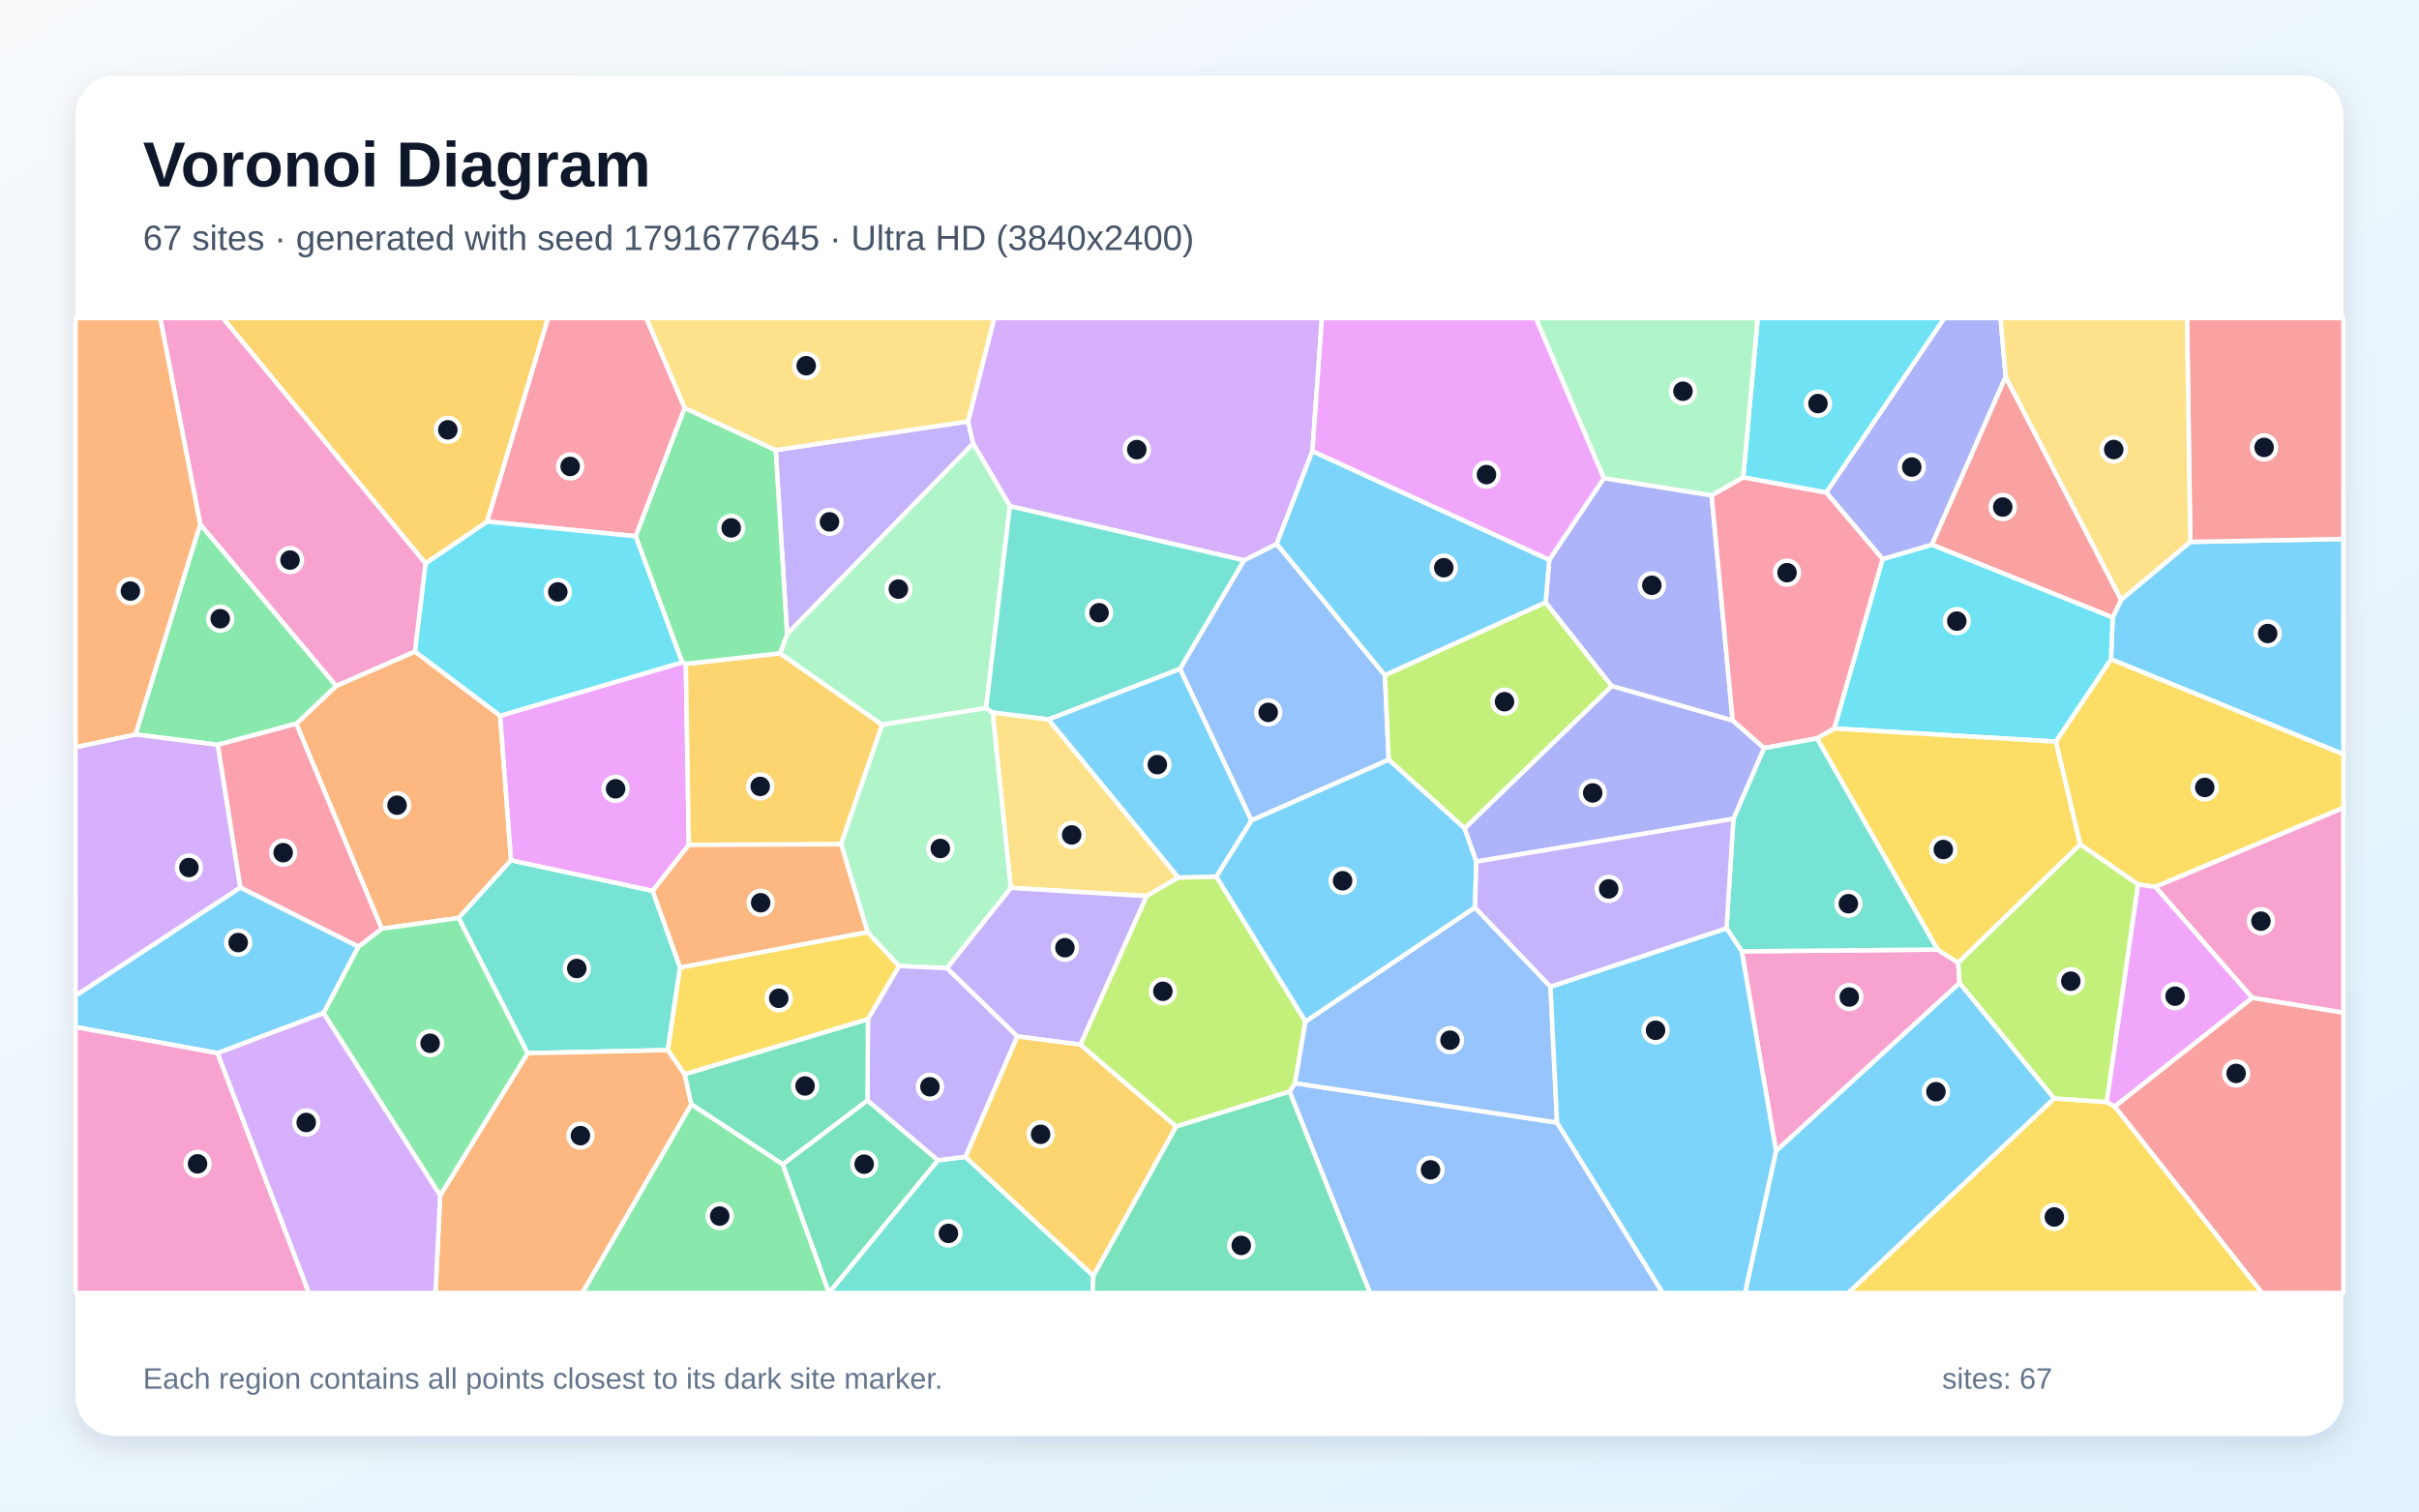
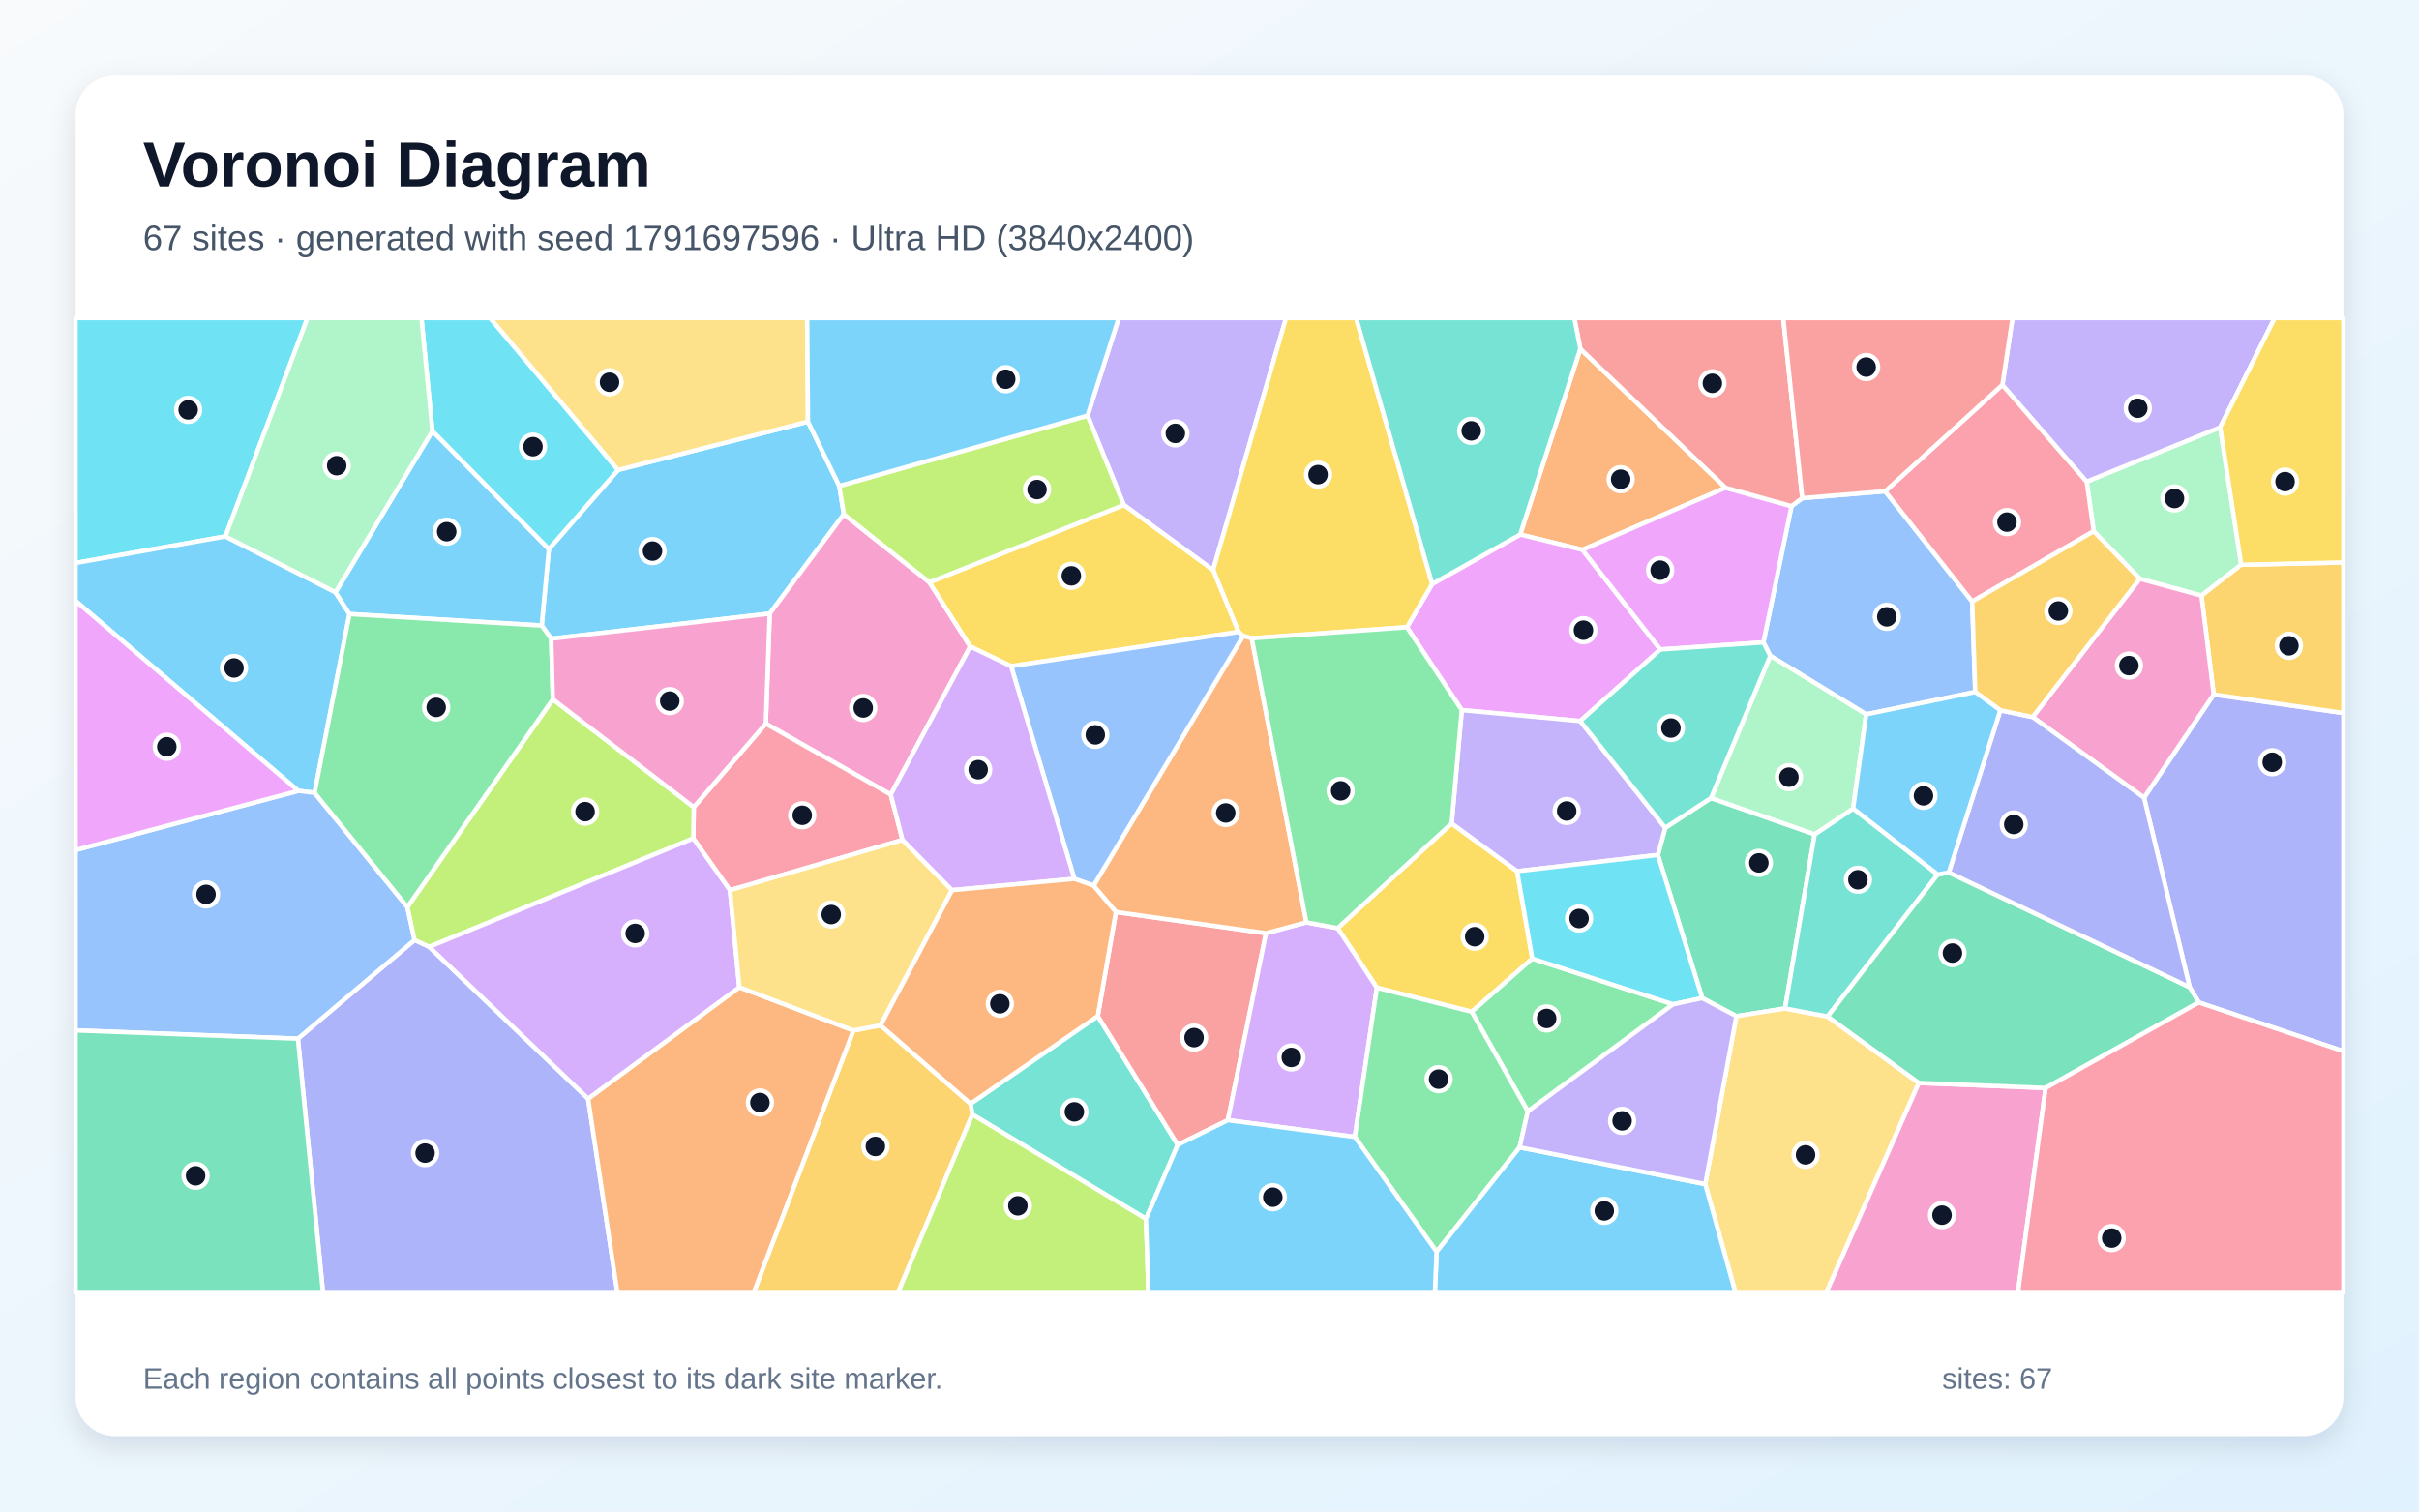
<svg xmlns="http://www.w3.org/2000/svg" width="3840" height="2400" viewBox="0 0 3840 2400" role="img" aria-labelledby="title description">
  <defs>
    <linearGradient id="background" x1="0" y1="0" x2="1" y2="1">
      <stop stop-color="#F8FAFC" />
      <stop offset="1" stop-color="#E0F2FE" />
    </linearGradient>
    <filter id="shadow" x="-5%" y="-5%" width="110%" height="110%">
      <feDropShadow dx="0" dy="15" stdDeviation="22" flood-color="#0F172A" flood-opacity=".12" />
    </filter>
  </defs>
  <rect width="3840" height="2400" fill="url(#background)" />
  <rect x="120" y="120" width="3600" height="2160" rx="63" fill="#FFFFFF" filter="url(#shadow)" />
  <g font-family="Arial, sans-serif">
    <text x="227" y="296" font-size="101" font-weight="700" fill="#0F172A">Voronoi Diagram</text>
-     <text x="227" y="397" font-size="56" fill="#475569">67 sites · generated with seed 1791677645 · Ultra HD (3840x2400)</text>
+     <text x="227" y="397" font-size="56" fill="#475569">67 sites · generated with seed 1791697596 · Ultra HD (3840x2400)</text>
  </g>
  <g stroke="#FFFFFF" stroke-width="7" stroke-linejoin="round">
-     <polygon points="3351.0,1046.8 3353.7,980.5 3367.2,952.2 3476.9,860.4 3720.0,855.8 3720.0,1197.6" fill="#38BDF8" fill-opacity="0.65" />
-     <polygon points="1536.7,669.1 1544.9,704.3 1249.4,1007.0 1231.4,714.6" fill="#A78BFA" fill-opacity="0.65" />
-     <polygon points="2764.9,1510.5 3075.7,1507.7 3108.5,1528.6 3110.8,1560.8 2819.3,1827.7" fill="#F472B6" fill-opacity="0.65" />
-     <polygon points="605.9,1474.6 470.3,1149.1 533.7,1089.0 658.7,1034.4 794.0,1136.4 811.3,1365.9 728.0,1457.6" fill="#FB923C" fill-opacity="0.65" />
-     <polygon points="3421.4,1408.2 3393.9,1404.3 3302.2,1340.9 3263.4,1177.5 3351.0,1046.8 3720.0,1197.6 3720.0,1282.7" fill="#FACC15" fill-opacity="0.65" />
-     <polygon points="317.8,832.1 533.7,1089.0 470.3,1149.1 345.8,1182.6 215.0,1166.2" fill="#4ADE80" fill-opacity="0.65" />
-     <polygon points="1079.6,1536.1 1060.2,1667.4 837.5,1672.3 728.0,1457.6 811.3,1365.9 1036.1,1414.5" fill="#2DD4BF" fill-opacity="0.65" />
-     <polygon points="1986.5,1302.7 1873.1,1062.0 1974.6,889.7 2026.7,863.6 2198.4,1072.0 2204.5,1206.4" fill="#60A5FA" fill-opacity="0.65" />
-     <polygon points="1083.1,1051.6 1088.7,1054.1 1093.5,1341.5 1036.1,1414.5 811.3,1365.9 794.0,1136.4" fill="#E879F9" fill-opacity="0.65" />
-     <polygon points="1242.4,1848.7 1377.0,1747.1 1489.0,1842.3 1315.9,2053.0 1315.8,2053.0" fill="#34D399" fill-opacity="0.65" />
-     <polygon points="3476.9,860.4 3471.8,505.0 3720.0,505.0 3720.0,855.8" fill="#F87171" fill-opacity="0.65" />
-     <polygon points="3183.9,598.3 3066.8,865.0 2988.7,887.9 2898.9,781.9 3086.5,505.0 3175.8,505.0" fill="#818CF8" fill-opacity="0.65" />
-     <polygon points="1335.1,1340.5 1093.5,1341.5 1088.7,1054.1 1238.3,1037.3 1400.4,1150.8" fill="#FBBF24" fill-opacity="0.65" />
-     <polygon points="2325.1,1315.4 2204.5,1206.4 2198.4,1072.0 2453.6,956.4 2558.7,1089.4" fill="#A3E635" fill-opacity="0.65" />
-     <polygon points="2083.4,716.3 2026.7,863.6 1974.6,889.7 1603.1,803.7 1544.9,704.3 1536.7,669.1 1578.3,505.0 2098.5,505.0" fill="#C084FC" fill-opacity="0.65" />
-     <polygon points="1087.0,647.8 1009.2,851.4 773.1,828.2 869.8,505.0 1026.0,505.0" fill="#FB7185" fill-opacity="0.65" />
-     <polygon points="1083.1,1051.6 794.0,1136.4 658.7,1034.4 675.4,894.5 773.1,828.2 1009.2,851.4" fill="#22D3EE" fill-opacity="0.65" />
-     <polygon points="1603.1,803.7 1565.3,1124.2 1400.4,1150.8 1238.3,1037.3 1249.4,1007.0 1544.9,704.3" fill="#86EFAC" fill-opacity="0.65" />
-     <polygon points="1664.3,1142.1 1870.6,1393.3 1820.3,1422.7 1604.5,1409.8 1575.7,1131.2" fill="#FCD34D" fill-opacity="0.65" />
-     <polygon points="569.1,1503.0 513.6,1608.7 345.4,1672.2 120.0,1630.8 120.0,1580.8 381.6,1409.1" fill="#38BDF8" fill-opacity="0.65" />
-     <polygon points="2343.6,1368.0 2341.4,1441.0 2072.3,1622.3 1930.6,1391.9 1986.5,1302.7 2204.5,1206.4 2325.1,1315.4" fill="#38BDF8" fill-opacity="0.65" />
-     <polygon points="1715.2,1658.7 1614.7,1645.6 1503.0,1537.2 1604.5,1409.8 1820.3,1422.7" fill="#A78BFA" fill-opacity="0.65" />
-     <polygon points="3575.4,1584.5 3421.4,1408.2 3720.0,1282.7 3720.0,1608.0" fill="#F472B6" fill-opacity="0.65" />
-     <polygon points="698.7,1898.1 837.5,1672.3 1060.2,1667.4 1086.9,1705.8 1097.5,1753.6 924.5,2053.0 691.3,2053.0" fill="#FB923C" fill-opacity="0.65" />
-     <polygon points="1377.2,1479.9 1427.3,1533.9 1377.8,1618.4 1086.9,1705.8 1060.2,1667.4 1079.6,1536.1" fill="#FACC15" fill-opacity="0.65" />
-     <polygon points="1238.3,1037.3 1088.7,1054.1 1083.1,1051.6 1009.2,851.4 1087.0,647.8 1231.4,714.6 1249.4,1007.0" fill="#4ADE80" fill-opacity="0.65" />
-     <polygon points="1489.0,1842.3 1532.5,1836.8 1735.6,2025.6 1734.5,2053.0 1315.9,2053.0" fill="#2DD4BF" fill-opacity="0.65" />
-     <polygon points="2047.0,1733.0 2055.7,1719.9 2471.7,1782.4 2639.6,2053.0 2174.7,2053.0" fill="#60A5FA" fill-opacity="0.65" />
-     <polygon points="3357.0,1757.1 3344.1,1750.0 3393.9,1404.3 3421.4,1408.2 3575.4,1584.5" fill="#E879F9" fill-opacity="0.65" />
-     <polygon points="1735.6,2025.6 1867.0,1788.5 2047.0,1733.0 2174.7,2053.0 1734.5,2053.0" fill="#34D399" fill-opacity="0.65" />
-     <polygon points="3066.8,865.0 3183.9,598.3 3367.2,952.2 3353.7,980.5" fill="#F87171" fill-opacity="0.65" />
-     <polygon points="2546.1,759.1 2717.1,786.5 2750.5,1144.1 2558.7,1089.4 2453.6,956.4 2459.3,888.8" fill="#818CF8" fill-opacity="0.65" />
-     <polygon points="1867.0,1788.5 1735.6,2025.6 1532.5,1836.8 1614.7,1645.6 1715.2,1658.7" fill="#FBBF24" fill-opacity="0.65" />
-     <polygon points="2055.7,1719.9 2047.0,1733.0 1867.0,1788.5 1715.2,1658.7 1820.3,1422.7 1870.6,1393.3 1930.6,1391.9 2072.3,1622.3" fill="#A3E635" fill-opacity="0.65" />
-     <polygon points="381.6,1409.1 120.0,1580.8 120.0,1186.3 215.0,1166.2 345.8,1182.6" fill="#C084FC" fill-opacity="0.65" />
-     <polygon points="2884.3,1172.4 2800.2,1187.9 2750.5,1144.1 2717.1,786.5 2767.2,757.8 2898.9,781.9 2988.7,887.9 2912.0,1156.7" fill="#FB7185" fill-opacity="0.65" />
-     <polygon points="3263.4,1177.5 2912.0,1156.7 2988.7,887.9 3066.8,865.0 3353.7,980.5 3351.0,1046.8" fill="#22D3EE" fill-opacity="0.65" />
-     <polygon points="1575.7,1131.2 1604.5,1409.8 1503.0,1537.2 1427.3,1533.9 1377.2,1479.9 1335.1,1340.5 1400.4,1150.8 1565.3,1124.2" fill="#86EFAC" fill-opacity="0.65" />
-     <polygon points="1536.7,669.1 1231.4,714.6 1087.0,647.8 1026.0,505.0 1578.3,505.0" fill="#FCD34D" fill-opacity="0.65" />
-     <polygon points="2459.3,888.8 2453.6,956.4 2198.4,1072.0 2026.7,863.6 2083.4,716.3" fill="#38BDF8" fill-opacity="0.65" />
-     <polygon points="2819.3,1827.7 3110.8,1560.8 3261.0,1744.2 2934.1,2053.0 2770.0,2053.0" fill="#38BDF8" fill-opacity="0.65" />
-     <polygon points="1532.5,1836.8 1489.0,1842.3 1377.0,1747.1 1377.8,1618.4 1427.3,1533.9 1503.0,1537.2 1614.7,1645.6" fill="#A78BFA" fill-opacity="0.65" />
-     <polygon points="120.0,1630.8 345.4,1672.2 490.4,2053.0 120.0,2053.0" fill="#F472B6" fill-opacity="0.65" />
-     <polygon points="1377.2,1479.9 1079.6,1536.1 1036.1,1414.5 1093.5,1341.5 1335.1,1340.5" fill="#FB923C" fill-opacity="0.65" />
-     <polygon points="2884.3,1172.4 2912.0,1156.7 3263.4,1177.5 3302.2,1340.9 3108.5,1528.6 3075.7,1507.7" fill="#FACC15" fill-opacity="0.65" />
-     <polygon points="513.6,1608.7 569.1,1503.0 605.9,1474.6 728.0,1457.6 837.5,1672.3 698.7,1898.1" fill="#4ADE80" fill-opacity="0.65" />
-     <polygon points="2740.8,1473.9 2751.6,1300.1 2800.2,1187.9 2884.3,1172.4 3075.7,1507.7 2764.9,1510.5" fill="#2DD4BF" fill-opacity="0.65" />
-     <polygon points="2461.3,1566.6 2471.7,1782.4 2055.7,1719.9 2072.3,1622.3 2341.4,1441.0" fill="#60A5FA" fill-opacity="0.65" />
-     <polygon points="2546.1,759.1 2459.3,888.8 2083.4,716.3 2098.5,505.0 2438.2,505.0" fill="#E879F9" fill-opacity="0.65" />
-     <polygon points="1097.5,1753.6 1086.9,1705.8 1377.8,1618.4 1377.0,1747.1 1242.4,1848.7" fill="#34D399" fill-opacity="0.65" />
-     <polygon points="3357.0,1757.1 3575.4,1584.5 3720.0,1608.0 3720.0,2053.0 3590.8,2053.0" fill="#F87171" fill-opacity="0.65" />
-     <polygon points="2343.6,1368.0 2325.1,1315.4 2558.7,1089.4 2750.5,1144.1 2800.2,1187.9 2751.6,1300.1" fill="#818CF8" fill-opacity="0.65" />
-     <polygon points="773.1,828.2 675.4,894.5 353.7,505.0 869.8,505.0" fill="#FBBF24" fill-opacity="0.65" />
-     <polygon points="3261.0,1744.2 3110.8,1560.8 3108.5,1528.6 3302.2,1340.9 3393.9,1404.3 3344.1,1750.0" fill="#A3E635" fill-opacity="0.65" />
-     <polygon points="345.4,1672.2 513.6,1608.7 698.7,1898.1 691.3,2053.0 490.4,2053.0" fill="#C084FC" fill-opacity="0.65" />
-     <polygon points="569.1,1503.0 381.6,1409.1 345.8,1182.6 470.3,1149.1 605.9,1474.6" fill="#FB7185" fill-opacity="0.65" />
-     <polygon points="2898.9,781.9 2767.2,757.8 2790.3,505.0 3086.5,505.0" fill="#22D3EE" fill-opacity="0.65" />
-     <polygon points="2767.2,757.8 2717.1,786.5 2546.1,759.1 2438.2,505.0 2790.3,505.0" fill="#86EFAC" fill-opacity="0.65" />
-     <polygon points="3183.9,598.3 3175.8,505.0 3471.8,505.0 3476.9,860.4 3367.2,952.2" fill="#FCD34D" fill-opacity="0.65" />
-     <polygon points="1930.6,1391.9 1870.6,1393.3 1664.3,1142.1 1873.1,1062.0 1986.5,1302.7" fill="#38BDF8" fill-opacity="0.65" />
-     <polygon points="2471.7,1782.4 2461.3,1566.6 2740.8,1473.9 2764.9,1510.5 2819.3,1827.7 2770.0,2053.0 2639.6,2053.0" fill="#38BDF8" fill-opacity="0.65" />
-     <polygon points="2461.3,1566.6 2341.4,1441.0 2343.6,1368.0 2751.6,1300.1 2740.8,1473.9" fill="#A78BFA" fill-opacity="0.65" />
-     <polygon points="675.4,894.5 658.7,1034.4 533.7,1089.0 317.8,832.1 254.3,505.0 353.7,505.0" fill="#F472B6" fill-opacity="0.65" />
-     <polygon points="317.8,832.1 215.0,1166.2 120.0,1186.3 120.0,505.0 254.3,505.0" fill="#FB923C" fill-opacity="0.65" />
-     <polygon points="3261.0,1744.2 3344.1,1750.0 3357.0,1757.1 3590.8,2053.0 2934.1,2053.0" fill="#FACC15" fill-opacity="0.65" />
-     <polygon points="1097.5,1753.6 1242.4,1848.7 1315.8,2053.0 924.5,2053.0" fill="#4ADE80" fill-opacity="0.65" />
-     <polygon points="1664.3,1142.1 1575.7,1131.2 1565.3,1124.2 1603.1,803.7 1974.6,889.7 1873.1,1062.0" fill="#2DD4BF" fill-opacity="0.65" />
+     <polygon points="875.0,1014.1 859.9,993.2 871.3,871.8 981.1,746.2 1282.6,669.5 1332.3,771.6 1339.5,816.5 1221.9,974.3" fill="#38BDF8" fill-opacity="0.65" />
+     <polygon points="1925.7,905.2 1784.0,801.8 1726.4,659.9 1775.9,505.0 2041.5,505.0" fill="#A78BFA" fill-opacity="0.65" />
+     <polygon points="1475.4,924.6 1540.2,1026.6 1414.0,1261.6 1215.6,1149.0 1221.9,974.3 1339.5,816.5" fill="#F472B6" fill-opacity="0.65" />
+     <polygon points="2508.7,553.9 2739.2,774.4 2512.0,873.0 2413.2,848.7" fill="#FB923C" fill-opacity="0.65" />
+     <polygon points="2185.7,1568.3 2123.4,1473.7 2304.4,1307.4 2408.3,1383.3 2432.4,1522.0 2336.3,1606.5" fill="#FACC15" fill-opacity="0.65" />
+     <polygon points="2425.3,1764.6 2336.3,1606.5 2432.4,1522.0 2655.9,1594.6" fill="#4ADE80" fill-opacity="0.65" />
+     <polygon points="1819.1,1935.3 1543.5,1769.6 1540.6,1752.5 1742.6,1613.3 1869.6,1817.8" fill="#2DD4BF" fill-opacity="0.65" />
+     <polygon points="2861.0,790.9 2992.6,780.0 3130.7,955.1 3135.6,1098.7 2962.4,1134.2 2810.2,1041.3 2799.3,1020.0 2843.9,803.6" fill="#60A5FA" fill-opacity="0.65" />
+     <polygon points="2635.7,1031.2 2508.5,1144.9 2320.5,1127.5 2233.4,995.9 2273.5,927.3 2413.2,848.7 2512.0,873.0" fill="#E879F9" fill-opacity="0.65" />
+     <polygon points="2716.1,1267.1 2880.7,1324.7 2833.6,1601.2 2756.4,1613.5 2702.2,1584.8 2631.8,1357.5 2643.5,1314.4" fill="#34D399" fill-opacity="0.65" />
+     <polygon points="1771.4,1448.1 2009.7,1481.7 1949.2,1778.6 1869.6,1817.8 1742.6,1613.3" fill="#F87171" fill-opacity="0.65" />
+     <polygon points="472.9,1649.2 658.1,1492.5 681.4,1503.4 933.6,1744.5 980.2,2053.0 512.8,2053.0" fill="#818CF8" fill-opacity="0.65" />
+     <polygon points="1354.7,1636.2 1397.8,1628.0 1540.6,1752.5 1543.5,1769.6 1425.3,2053.0 1196.2,2053.0" fill="#FBBF24" fill-opacity="0.65" />
+     <polygon points="1543.5,1769.6 1819.1,1935.3 1823.1,2053.0 1425.3,2053.0" fill="#A3E635" fill-opacity="0.65" />
+     <polygon points="1949.2,1778.6 2009.7,1481.7 2073.8,1464.5 2123.4,1473.7 2185.7,1568.3 2150.7,1805.2" fill="#C084FC" fill-opacity="0.65" />
+     <polygon points="1432.7,1333.6 1158.7,1413.5 1100.5,1331.2 1101.3,1281.6 1215.6,1149.0 1414.0,1261.6" fill="#FB7185" fill-opacity="0.65" />
+     <polygon points="357.8,851.7 120.0,893.9 120.0,505.0 488.1,505.0" fill="#22D3EE" fill-opacity="0.65" />
+     <polygon points="3557.8,896.7 3494.7,945.7 3396.7,919.0 3323.6,843.5 3312.5,764.7 3524.4,678.5" fill="#86EFAC" fill-opacity="0.65" />
+     <polygon points="2707.0,1880.1 2756.4,1613.5 2833.6,1601.2 2901.1,1614.0 3046.0,1719.5 2898.8,2053.0 2755.1,2053.0" fill="#FCD34D" fill-opacity="0.65" />
+     <polygon points="532.6,940.4 554.8,975.0 499.4,1258.9 473.5,1255.7 120.0,954.1 120.0,893.9 357.8,851.7" fill="#38BDF8" fill-opacity="0.65" />
+     <polygon points="554.8,975.0 532.6,940.4 686.4,684.2 871.3,871.8 859.9,993.2" fill="#38BDF8" fill-opacity="0.65" />
+     <polygon points="2320.5,1127.5 2508.5,1144.9 2643.5,1314.4 2631.8,1357.5 2408.3,1383.3 2304.4,1307.4" fill="#A78BFA" fill-opacity="0.65" />
+     <polygon points="3046.0,1719.5 3247.3,1727.5 3203.3,2053.0 2898.8,2053.0" fill="#F472B6" fill-opacity="0.65" />
+     <polygon points="933.6,1744.5 1173.6,1567.5 1354.7,1636.2 1196.2,2053.0 980.2,2053.0" fill="#FB923C" fill-opacity="0.65" />
+     <polygon points="2273.5,927.3 2233.4,995.9 1987.1,1013.5 1973.4,1009.8 1966.0,1003.4 1925.7,905.2 2041.5,505.0 2152.8,505.0" fill="#FACC15" fill-opacity="0.65" />
+     <polygon points="2150.7,1805.2 2185.7,1568.3 2336.3,1606.5 2425.3,1764.6 2412.3,1821.8 2280.5,1987.5" fill="#4ADE80" fill-opacity="0.65" />
+     <polygon points="3076.0,1388.5 2901.1,1614.0 2833.6,1601.2 2880.7,1324.7 2941.7,1283.7" fill="#2DD4BF" fill-opacity="0.65" />
+     <polygon points="473.5,1255.7 499.4,1258.9 646.7,1440.2 658.1,1492.5 472.9,1649.2 120.0,1636.1 120.0,1349.7" fill="#60A5FA" fill-opacity="0.65" />
+     <polygon points="2843.9,803.6 2799.3,1020.0 2635.7,1031.2 2512.0,873.0 2739.2,774.4" fill="#E879F9" fill-opacity="0.65" />
+     <polygon points="120.0,1636.1 472.9,1649.2 512.8,2053.0 120.0,2053.0" fill="#34D399" fill-opacity="0.65" />
+     <polygon points="2861.0,790.9 2843.9,803.6 2739.2,774.4 2508.7,553.9 2499.1,505.0 2830.8,505.0" fill="#F87171" fill-opacity="0.65" />
+     <polygon points="3490.4,1591.7 3476.0,1567.5 3403.5,1266.6 3514.1,1102.7 3720.0,1132.1 3720.0,1669.1" fill="#818CF8" fill-opacity="0.65" />
+     <polygon points="3514.1,1102.7 3494.7,945.7 3557.8,896.7 3720.0,893.0 3720.0,1132.1" fill="#FBBF24" fill-opacity="0.65" />
+     <polygon points="1101.3,1281.6 1100.5,1331.2 681.4,1503.4 658.1,1492.5 646.7,1440.2 877.6,1110.3" fill="#A3E635" fill-opacity="0.65" />
+     <polygon points="1100.5,1331.2 1158.7,1413.5 1173.6,1567.5 933.6,1744.5 681.4,1503.4" fill="#C084FC" fill-opacity="0.65" />
+     <polygon points="3178.7,611.0 3312.5,764.7 3323.6,843.5 3130.7,955.1 2992.6,780.0" fill="#FB7185" fill-opacity="0.65" />
+     <polygon points="981.1,746.2 871.3,871.8 686.4,684.2 669.0,505.0 778.1,505.0" fill="#22D3EE" fill-opacity="0.65" />
+     <polygon points="2941.7,1283.7 2880.7,1324.7 2716.1,1267.1 2810.2,1041.3 2962.4,1134.2" fill="#86EFAC" fill-opacity="0.65" />
+     <polygon points="1397.8,1628.0 1354.7,1636.2 1173.6,1567.5 1158.7,1413.5 1432.7,1333.6 1511.3,1413.4" fill="#FCD34D" fill-opacity="0.65" />
+     <polygon points="2280.5,1987.5 2412.3,1821.8 2707.0,1880.1 2755.1,2053.0 2277.8,2053.0" fill="#38BDF8" fill-opacity="0.65" />
+     <polygon points="1819.1,1935.3 1869.6,1817.8 1949.2,1778.6 2150.7,1805.2 2280.5,1987.5 2277.8,2053.0 1823.1,2053.0" fill="#38BDF8" fill-opacity="0.65" />
+     <polygon points="3524.4,678.5 3312.5,764.7 3178.7,611.0 3194.7,505.0 3610.9,505.0" fill="#A78BFA" fill-opacity="0.65" />
+     <polygon points="3514.1,1102.7 3403.5,1266.6 3226.7,1138.5 3396.7,919.0 3494.7,945.7" fill="#F472B6" fill-opacity="0.65" />
+     <polygon points="2073.8,1464.5 2009.7,1481.7 1771.4,1448.1 1736.0,1406.2 1973.4,1009.8 1987.1,1013.5" fill="#FB923C" fill-opacity="0.65" />
+     <polygon points="1966.0,1003.4 1605.1,1057.8 1540.2,1026.6 1475.4,924.6 1784.0,801.8 1925.7,905.2" fill="#FACC15" fill-opacity="0.65" />
+     <polygon points="877.6,1110.3 646.7,1440.2 499.4,1258.9 554.8,975.0 859.9,993.2 875.0,1014.1" fill="#4ADE80" fill-opacity="0.65" />
+     <polygon points="2508.7,553.9 2413.2,848.7 2273.5,927.3 2152.8,505.0 2499.1,505.0" fill="#2DD4BF" fill-opacity="0.65" />
+     <polygon points="1736.0,1406.2 1705.5,1395.4 1605.1,1057.8 1966.0,1003.4 1973.4,1009.8" fill="#60A5FA" fill-opacity="0.65" />
+     <polygon points="473.5,1255.7 120.0,1349.7 120.0,954.1" fill="#E879F9" fill-opacity="0.65" />
+     <polygon points="3093.6,1385.2 3476.0,1567.5 3490.4,1591.7 3247.3,1727.5 3046.0,1719.5 2901.1,1614.0 3076.0,1388.5" fill="#34D399" fill-opacity="0.65" />
+     <polygon points="3178.7,611.0 2992.6,780.0 2861.0,790.9 2830.8,505.0 3194.7,505.0" fill="#F87171" fill-opacity="0.65" />
+     <polygon points="3175.4,1127.8 3226.7,1138.5 3403.5,1266.6 3476.0,1567.5 3093.6,1385.2" fill="#818CF8" fill-opacity="0.65" />
+     <polygon points="3226.7,1138.5 3175.4,1127.8 3135.6,1098.7 3130.7,955.1 3323.6,843.5 3396.7,919.0" fill="#FBBF24" fill-opacity="0.65" />
+     <polygon points="1475.4,924.6 1339.5,816.5 1332.3,771.6 1726.4,659.9 1784.0,801.8" fill="#A3E635" fill-opacity="0.65" />
+     <polygon points="1605.1,1057.8 1705.5,1395.4 1511.3,1413.4 1432.7,1333.6 1414.0,1261.6 1540.2,1026.6" fill="#C084FC" fill-opacity="0.65" />
+     <polygon points="3247.3,1727.5 3490.4,1591.7 3720.0,1669.1 3720.0,2053.0 3203.3,2053.0" fill="#FB7185" fill-opacity="0.65" />
+     <polygon points="2631.8,1357.5 2702.2,1584.8 2655.9,1594.6 2432.4,1522.0 2408.3,1383.3" fill="#22D3EE" fill-opacity="0.65" />
+     <polygon points="686.4,684.2 532.6,940.4 357.8,851.7 488.1,505.0 669.0,505.0" fill="#86EFAC" fill-opacity="0.65" />
+     <polygon points="1282.6,669.5 981.1,746.2 778.1,505.0 1281.3,505.0" fill="#FCD34D" fill-opacity="0.65" />
+     <polygon points="1726.4,659.9 1332.3,771.6 1282.6,669.5 1281.3,505.0 1775.9,505.0" fill="#38BDF8" fill-opacity="0.65" />
+     <polygon points="3175.4,1127.8 3093.6,1385.2 3076.0,1388.5 2941.7,1283.7 2962.4,1134.2 3135.6,1098.7" fill="#38BDF8" fill-opacity="0.65" />
+     <polygon points="2412.3,1821.8 2425.3,1764.6 2655.9,1594.6 2702.2,1584.8 2756.4,1613.5 2707.0,1880.1" fill="#A78BFA" fill-opacity="0.65" />
+     <polygon points="1101.3,1281.6 877.6,1110.3 875.0,1014.1 1221.9,974.3 1215.6,1149.0" fill="#F472B6" fill-opacity="0.65" />
+     <polygon points="1397.8,1628.0 1511.3,1413.4 1705.5,1395.4 1736.0,1406.2 1771.4,1448.1 1742.6,1613.3 1540.6,1752.5" fill="#FB923C" fill-opacity="0.65" />
+     <polygon points="3557.8,896.7 3524.4,678.5 3610.9,505.0 3720.0,505.0 3720.0,893.0" fill="#FACC15" fill-opacity="0.65" />
+     <polygon points="1987.1,1013.5 2233.4,995.9 2320.5,1127.5 2304.4,1307.4 2123.4,1473.7 2073.8,1464.5" fill="#4ADE80" fill-opacity="0.65" />
+     <polygon points="2799.3,1020.0 2810.2,1041.3 2716.1,1267.1 2643.5,1314.4 2508.5,1144.9 2635.7,1031.2" fill="#2DD4BF" fill-opacity="0.65" />
  </g>
  <g>
-     <circle cx="3599.8" cy="1005.9" r="19" fill="#0F172A" stroke="#FFFFFF" stroke-width="7" />
-     <circle cx="1316.8" cy="828.6" r="19" fill="#0F172A" stroke="#FFFFFF" stroke-width="7" />
-     <circle cx="2935.6" cy="1583.1" r="19" fill="#0F172A" stroke="#FFFFFF" stroke-width="7" />
-     <circle cx="630.3" cy="1278.5" r="19" fill="#0F172A" stroke="#FFFFFF" stroke-width="7" />
-     <circle cx="3499.9" cy="1250.3" r="19" fill="#0F172A" stroke="#FFFFFF" stroke-width="7" />
-     <circle cx="349.6" cy="982.4" r="19" fill="#0F172A" stroke="#FFFFFF" stroke-width="7" />
-     <circle cx="915.6" cy="1537.8" r="19" fill="#0F172A" stroke="#FFFFFF" stroke-width="7" />
-     <circle cx="2013.2" cy="1131.1" r="19" fill="#0F172A" stroke="#FFFFFF" stroke-width="7" />
-     <circle cx="977.2" cy="1252.5" r="19" fill="#0F172A" stroke="#FFFFFF" stroke-width="7" />
-     <circle cx="1371.8" cy="1848.5" r="19" fill="#0F172A" stroke="#FFFFFF" stroke-width="7" />
-     <circle cx="3594.1" cy="710.4" r="19" fill="#0F172A" stroke="#FFFFFF" stroke-width="7" />
-     <circle cx="3034.8" cy="741.6" r="19" fill="#0F172A" stroke="#FFFFFF" stroke-width="7" />
-     <circle cx="1206.8" cy="1248.7" r="19" fill="#0F172A" stroke="#FFFFFF" stroke-width="7" />
-     <circle cx="2388.3" cy="1114.2" r="19" fill="#0F172A" stroke="#FFFFFF" stroke-width="7" />
-     <circle cx="1804.6" cy="713.9" r="19" fill="#0F172A" stroke="#FFFFFF" stroke-width="7" />
-     <circle cx="905.1" cy="740.6" r="19" fill="#0F172A" stroke="#FFFFFF" stroke-width="7" />
-     <circle cx="885.5" cy="939.8" r="19" fill="#0F172A" stroke="#FFFFFF" stroke-width="7" />
-     <circle cx="1426.1" cy="935.4" r="19" fill="#0F172A" stroke="#FFFFFF" stroke-width="7" />
-     <circle cx="1701.2" cy="1325.7" r="19" fill="#0F172A" stroke="#FFFFFF" stroke-width="7" />
-     <circle cx="378.1" cy="1496.6" r="19" fill="#0F172A" stroke="#FFFFFF" stroke-width="7" />
-     <circle cx="2131.3" cy="1398.5" r="19" fill="#0F172A" stroke="#FFFFFF" stroke-width="7" />
-     <circle cx="1690.5" cy="1504.8" r="19" fill="#0F172A" stroke="#FFFFFF" stroke-width="7" />
-     <circle cx="3589.1" cy="1462.6" r="19" fill="#0F172A" stroke="#FFFFFF" stroke-width="7" />
-     <circle cx="921.4" cy="1803.2" r="19" fill="#0F172A" stroke="#FFFFFF" stroke-width="7" />
-     <circle cx="1236.2" cy="1585.1" r="19" fill="#0F172A" stroke="#FFFFFF" stroke-width="7" />
-     <circle cx="1160.7" cy="838.2" r="19" fill="#0F172A" stroke="#FFFFFF" stroke-width="7" />
-     <circle cx="1505.6" cy="1958.4" r="19" fill="#0F172A" stroke="#FFFFFF" stroke-width="7" />
-     <circle cx="2270.9" cy="1857.5" r="19" fill="#0F172A" stroke="#FFFFFF" stroke-width="7" />
-     <circle cx="3452.8" cy="1581.7" r="19" fill="#0F172A" stroke="#FFFFFF" stroke-width="7" />
-     <circle cx="1970.4" cy="1977.5" r="19" fill="#0F172A" stroke="#FFFFFF" stroke-width="7" />
-     <circle cx="3179.2" cy="805.1" r="19" fill="#0F172A" stroke="#FFFFFF" stroke-width="7" />
-     <circle cx="2622.2" cy="929.3" r="19" fill="#0F172A" stroke="#FFFFFF" stroke-width="7" />
-     <circle cx="1651.9" cy="1801.1" r="19" fill="#0F172A" stroke="#FFFFFF" stroke-width="7" />
-     <circle cx="1846.0" cy="1574.0" r="19" fill="#0F172A" stroke="#FFFFFF" stroke-width="7" />
-     <circle cx="299.9" cy="1377.5" r="19" fill="#0F172A" stroke="#FFFFFF" stroke-width="7" />
-     <circle cx="2836.8" cy="909.3" r="19" fill="#0F172A" stroke="#FFFFFF" stroke-width="7" />
-     <circle cx="3106.3" cy="986.2" r="19" fill="#0F172A" stroke="#FFFFFF" stroke-width="7" />
-     <circle cx="1492.7" cy="1347.2" r="19" fill="#0F172A" stroke="#FFFFFF" stroke-width="7" />
-     <circle cx="1279.8" cy="580.7" r="19" fill="#0F172A" stroke="#FFFFFF" stroke-width="7" />
-     <circle cx="2291.9" cy="901.4" r="19" fill="#0F172A" stroke="#FFFFFF" stroke-width="7" />
-     <circle cx="3073.2" cy="1733.4" r="19" fill="#0F172A" stroke="#FFFFFF" stroke-width="7" />
-     <circle cx="1476.2" cy="1725.6" r="19" fill="#0F172A" stroke="#FFFFFF" stroke-width="7" />
-     <circle cx="313.6" cy="1848.0" r="19" fill="#0F172A" stroke="#FFFFFF" stroke-width="7" />
-     <circle cx="1207.5" cy="1433.4" r="19" fill="#0F172A" stroke="#FFFFFF" stroke-width="7" />
-     <circle cx="3084.9" cy="1348.9" r="19" fill="#0F172A" stroke="#FFFFFF" stroke-width="7" />
-     <circle cx="682.8" cy="1656.5" r="19" fill="#0F172A" stroke="#FFFFFF" stroke-width="7" />
-     <circle cx="2934.2" cy="1434.9" r="19" fill="#0F172A" stroke="#FFFFFF" stroke-width="7" />
-     <circle cx="2301.8" cy="1651.6" r="19" fill="#0F172A" stroke="#FFFFFF" stroke-width="7" />
-     <circle cx="2359.7" cy="753.6" r="19" fill="#0F172A" stroke="#FFFFFF" stroke-width="7" />
-     <circle cx="1278.0" cy="1724.3" r="19" fill="#0F172A" stroke="#FFFFFF" stroke-width="7" />
-     <circle cx="3549.7" cy="1704.4" r="19" fill="#0F172A" stroke="#FFFFFF" stroke-width="7" />
-     <circle cx="2528.3" cy="1259.0" r="19" fill="#0F172A" stroke="#FFFFFF" stroke-width="7" />
-     <circle cx="710.9" cy="682.5" r="19" fill="#0F172A" stroke="#FFFFFF" stroke-width="7" />
-     <circle cx="3287.3" cy="1557.9" r="19" fill="#0F172A" stroke="#FFFFFF" stroke-width="7" />
-     <circle cx="486.1" cy="1782.3" r="19" fill="#0F172A" stroke="#FFFFFF" stroke-width="7" />
-     <circle cx="449.5" cy="1353.9" r="19" fill="#0F172A" stroke="#FFFFFF" stroke-width="7" />
-     <circle cx="2885.9" cy="640.8" r="19" fill="#0F172A" stroke="#FFFFFF" stroke-width="7" />
-     <circle cx="2671.6" cy="621.2" r="19" fill="#0F172A" stroke="#FFFFFF" stroke-width="7" />
-     <circle cx="3355.4" cy="713.8" r="19" fill="#0F172A" stroke="#FFFFFF" stroke-width="7" />
-     <circle cx="1837.2" cy="1214.1" r="19" fill="#0F172A" stroke="#FFFFFF" stroke-width="7" />
-     <circle cx="2628.1" cy="1635.9" r="19" fill="#0F172A" stroke="#FFFFFF" stroke-width="7" />
-     <circle cx="2553.7" cy="1411.4" r="19" fill="#0F172A" stroke="#FFFFFF" stroke-width="7" />
-     <circle cx="460.4" cy="889.3" r="19" fill="#0F172A" stroke="#FFFFFF" stroke-width="7" />
-     <circle cx="207.0" cy="938.5" r="19" fill="#0F172A" stroke="#FFFFFF" stroke-width="7" />
-     <circle cx="3261.1" cy="1932.3" r="19" fill="#0F172A" stroke="#FFFFFF" stroke-width="7" />
-     <circle cx="1142.5" cy="1930.9" r="19" fill="#0F172A" stroke="#FFFFFF" stroke-width="7" />
-     <circle cx="1744.7" cy="972.9" r="19" fill="#0F172A" stroke="#FFFFFF" stroke-width="7" />
+     <circle cx="1035.8" cy="875.0" r="19" fill="#0F172A" stroke="#FFFFFF" stroke-width="7" />
+     <circle cx="1865.8" cy="688.1" r="19" fill="#0F172A" stroke="#FFFFFF" stroke-width="7" />
+     <circle cx="1370.3" cy="1124.1" r="19" fill="#0F172A" stroke="#FFFFFF" stroke-width="7" />
+     <circle cx="2572.7" cy="760.9" r="19" fill="#0F172A" stroke="#FFFFFF" stroke-width="7" />
+     <circle cx="2341.0" cy="1487.3" r="19" fill="#0F172A" stroke="#FFFFFF" stroke-width="7" />
+     <circle cx="2455.2" cy="1617.1" r="19" fill="#0F172A" stroke="#FFFFFF" stroke-width="7" />
+     <circle cx="1705.5" cy="1765.4" r="19" fill="#0F172A" stroke="#FFFFFF" stroke-width="7" />
+     <circle cx="2995.2" cy="979.4" r="19" fill="#0F172A" stroke="#FFFFFF" stroke-width="7" />
+     <circle cx="2513.6" cy="1000.6" r="19" fill="#0F172A" stroke="#FFFFFF" stroke-width="7" />
+     <circle cx="2792.1" cy="1370.1" r="19" fill="#0F172A" stroke="#FFFFFF" stroke-width="7" />
+     <circle cx="1895.5" cy="1647.5" r="19" fill="#0F172A" stroke="#FFFFFF" stroke-width="7" />
+     <circle cx="674.8" cy="1830.9" r="19" fill="#0F172A" stroke="#FFFFFF" stroke-width="7" />
+     <circle cx="1389.6" cy="1820.3" r="19" fill="#0F172A" stroke="#FFFFFF" stroke-width="7" />
+     <circle cx="1615.8" cy="1914.6" r="19" fill="#0F172A" stroke="#FFFFFF" stroke-width="7" />
+     <circle cx="2049.9" cy="1679.0" r="19" fill="#0F172A" stroke="#FFFFFF" stroke-width="7" />
+     <circle cx="1273.5" cy="1294.5" r="19" fill="#0F172A" stroke="#FFFFFF" stroke-width="7" />
+     <circle cx="298.7" cy="650.8" r="19" fill="#0F172A" stroke="#FFFFFF" stroke-width="7" />
+     <circle cx="3451.9" cy="791.5" r="19" fill="#0F172A" stroke="#FFFFFF" stroke-width="7" />
+     <circle cx="2866.2" cy="1833.7" r="19" fill="#0F172A" stroke="#FFFFFF" stroke-width="7" />
+     <circle cx="371.5" cy="1060.6" r="19" fill="#0F172A" stroke="#FFFFFF" stroke-width="7" />
+     <circle cx="709.1" cy="844.2" r="19" fill="#0F172A" stroke="#FFFFFF" stroke-width="7" />
+     <circle cx="2487.0" cy="1287.7" r="19" fill="#0F172A" stroke="#FFFFFF" stroke-width="7" />
+     <circle cx="3082.8" cy="1929.4" r="19" fill="#0F172A" stroke="#FFFFFF" stroke-width="7" />
+     <circle cx="1206.3" cy="1750.6" r="19" fill="#0F172A" stroke="#FFFFFF" stroke-width="7" />
+     <circle cx="2092.3" cy="753.6" r="19" fill="#0F172A" stroke="#FFFFFF" stroke-width="7" />
+     <circle cx="2283.7" cy="1713.5" r="19" fill="#0F172A" stroke="#FFFFFF" stroke-width="7" />
+     <circle cx="2949.3" cy="1396.9" r="19" fill="#0F172A" stroke="#FFFFFF" stroke-width="7" />
+     <circle cx="327.1" cy="1420.1" r="19" fill="#0F172A" stroke="#FFFFFF" stroke-width="7" />
+     <circle cx="2635.4" cy="905.3" r="19" fill="#0F172A" stroke="#FFFFFF" stroke-width="7" />
+     <circle cx="310.5" cy="1866.9" r="19" fill="#0F172A" stroke="#FFFFFF" stroke-width="7" />
+     <circle cx="2718.3" cy="608.6" r="19" fill="#0F172A" stroke="#FFFFFF" stroke-width="7" />
+     <circle cx="3607.0" cy="1210.3" r="19" fill="#0F172A" stroke="#FFFFFF" stroke-width="7" />
+     <circle cx="3633.5" cy="1025.4" r="19" fill="#0F172A" stroke="#FFFFFF" stroke-width="7" />
+     <circle cx="928.8" cy="1288.7" r="19" fill="#0F172A" stroke="#FFFFFF" stroke-width="7" />
+     <circle cx="1008.3" cy="1482.1" r="19" fill="#0F172A" stroke="#FFFFFF" stroke-width="7" />
+     <circle cx="3185.9" cy="829.0" r="19" fill="#0F172A" stroke="#FFFFFF" stroke-width="7" />
+     <circle cx="846.1" cy="709.2" r="19" fill="#0F172A" stroke="#FFFFFF" stroke-width="7" />
+     <circle cx="2839.8" cy="1234.0" r="19" fill="#0F172A" stroke="#FFFFFF" stroke-width="7" />
+     <circle cx="1319.5" cy="1452.1" r="19" fill="#0F172A" stroke="#FFFFFF" stroke-width="7" />
+     <circle cx="2546.7" cy="1922.6" r="19" fill="#0F172A" stroke="#FFFFFF" stroke-width="7" />
+     <circle cx="2020.5" cy="1900.9" r="19" fill="#0F172A" stroke="#FFFFFF" stroke-width="7" />
+     <circle cx="3393.6" cy="648.2" r="19" fill="#0F172A" stroke="#FFFFFF" stroke-width="7" />
+     <circle cx="3379.5" cy="1056.8" r="19" fill="#0F172A" stroke="#FFFFFF" stroke-width="7" />
+     <circle cx="1945.8" cy="1290.8" r="19" fill="#0F172A" stroke="#FFFFFF" stroke-width="7" />
+     <circle cx="1700.7" cy="914.3" r="19" fill="#0F172A" stroke="#FFFFFF" stroke-width="7" />
+     <circle cx="692.4" cy="1123.2" r="19" fill="#0F172A" stroke="#FFFFFF" stroke-width="7" />
+     <circle cx="2335.5" cy="684.1" r="19" fill="#0F172A" stroke="#FFFFFF" stroke-width="7" />
+     <circle cx="1738.7" cy="1166.8" r="19" fill="#0F172A" stroke="#FFFFFF" stroke-width="7" />
+     <circle cx="264.8" cy="1185.7" r="19" fill="#0F172A" stroke="#FFFFFF" stroke-width="7" />
+     <circle cx="3099.4" cy="1513.3" r="19" fill="#0F172A" stroke="#FFFFFF" stroke-width="7" />
+     <circle cx="2962.4" cy="582.8" r="19" fill="#0F172A" stroke="#FFFFFF" stroke-width="7" />
+     <circle cx="3196.7" cy="1309.1" r="19" fill="#0F172A" stroke="#FFFFFF" stroke-width="7" />
+     <circle cx="3267.5" cy="970.1" r="19" fill="#0F172A" stroke="#FFFFFF" stroke-width="7" />
+     <circle cx="1646.2" cy="777.3" r="19" fill="#0F172A" stroke="#FFFFFF" stroke-width="7" />
+     <circle cx="1552.8" cy="1222.1" r="19" fill="#0F172A" stroke="#FFFFFF" stroke-width="7" />
+     <circle cx="3352.2" cy="1965.8" r="19" fill="#0F172A" stroke="#FFFFFF" stroke-width="7" />
+     <circle cx="2506.7" cy="1458.4" r="19" fill="#0F172A" stroke="#FFFFFF" stroke-width="7" />
+     <circle cx="534.5" cy="739.4" r="19" fill="#0F172A" stroke="#FFFFFF" stroke-width="7" />
+     <circle cx="967.6" cy="606.9" r="19" fill="#0F172A" stroke="#FFFFFF" stroke-width="7" />
+     <circle cx="1596.5" cy="602.1" r="19" fill="#0F172A" stroke="#FFFFFF" stroke-width="7" />
+     <circle cx="3053.4" cy="1263.6" r="19" fill="#0F172A" stroke="#FFFFFF" stroke-width="7" />
+     <circle cx="2575.0" cy="1779.7" r="19" fill="#0F172A" stroke="#FFFFFF" stroke-width="7" />
+     <circle cx="1063.2" cy="1113.2" r="19" fill="#0F172A" stroke="#FFFFFF" stroke-width="7" />
+     <circle cx="1587.2" cy="1593.8" r="19" fill="#0F172A" stroke="#FFFFFF" stroke-width="7" />
+     <circle cx="3627.4" cy="764.7" r="19" fill="#0F172A" stroke="#FFFFFF" stroke-width="7" />
+     <circle cx="2128.2" cy="1255.7" r="19" fill="#0F172A" stroke="#FFFFFF" stroke-width="7" />
+     <circle cx="2652.5" cy="1156.0" r="19" fill="#0F172A" stroke="#FFFFFF" stroke-width="7" />
  </g>
  <g font-family="Arial, sans-serif" font-size="47" fill="#64748B">
    <text x="227" y="2205">Each region contains all points closest to its dark site marker.</text>
    <text x="3083" y="2205">sites: 67</text>
  </g>
</svg>
